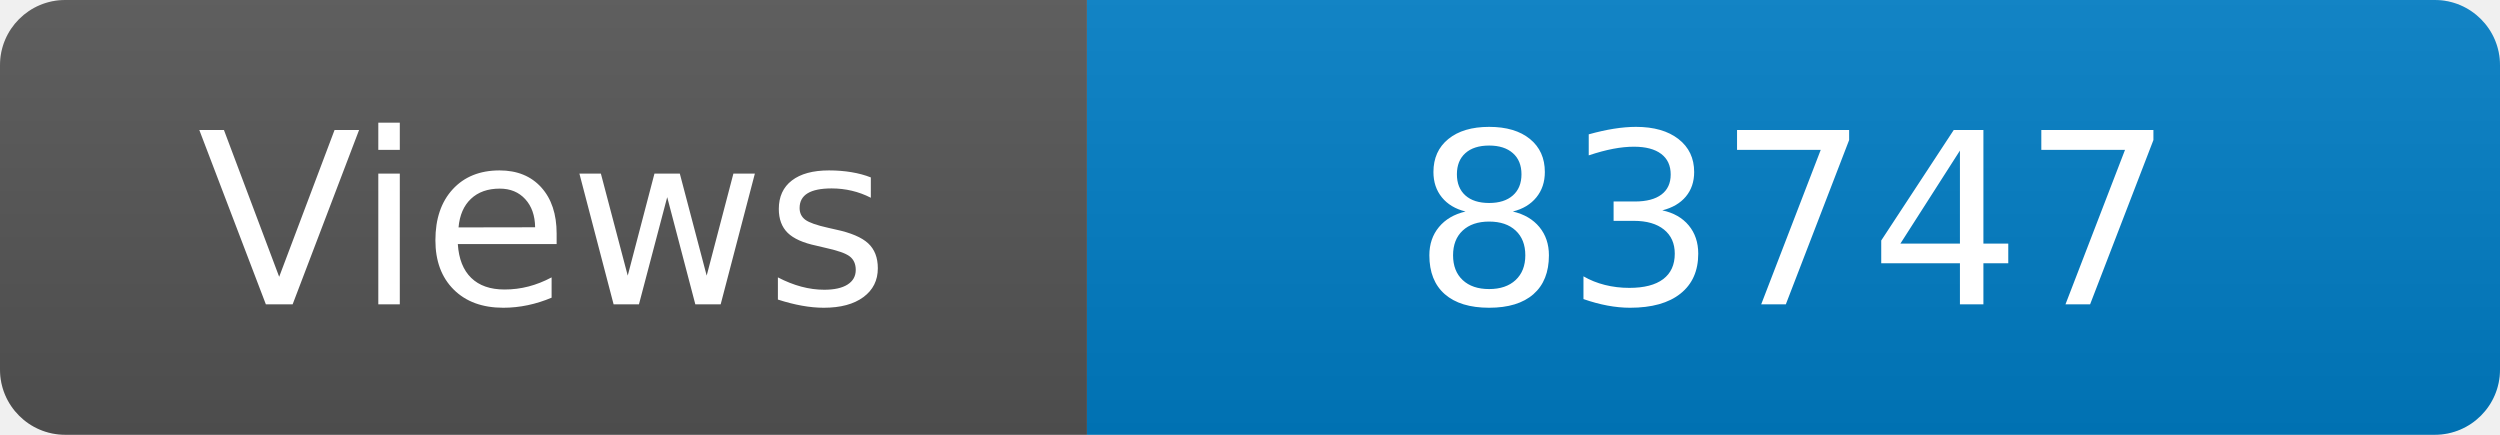
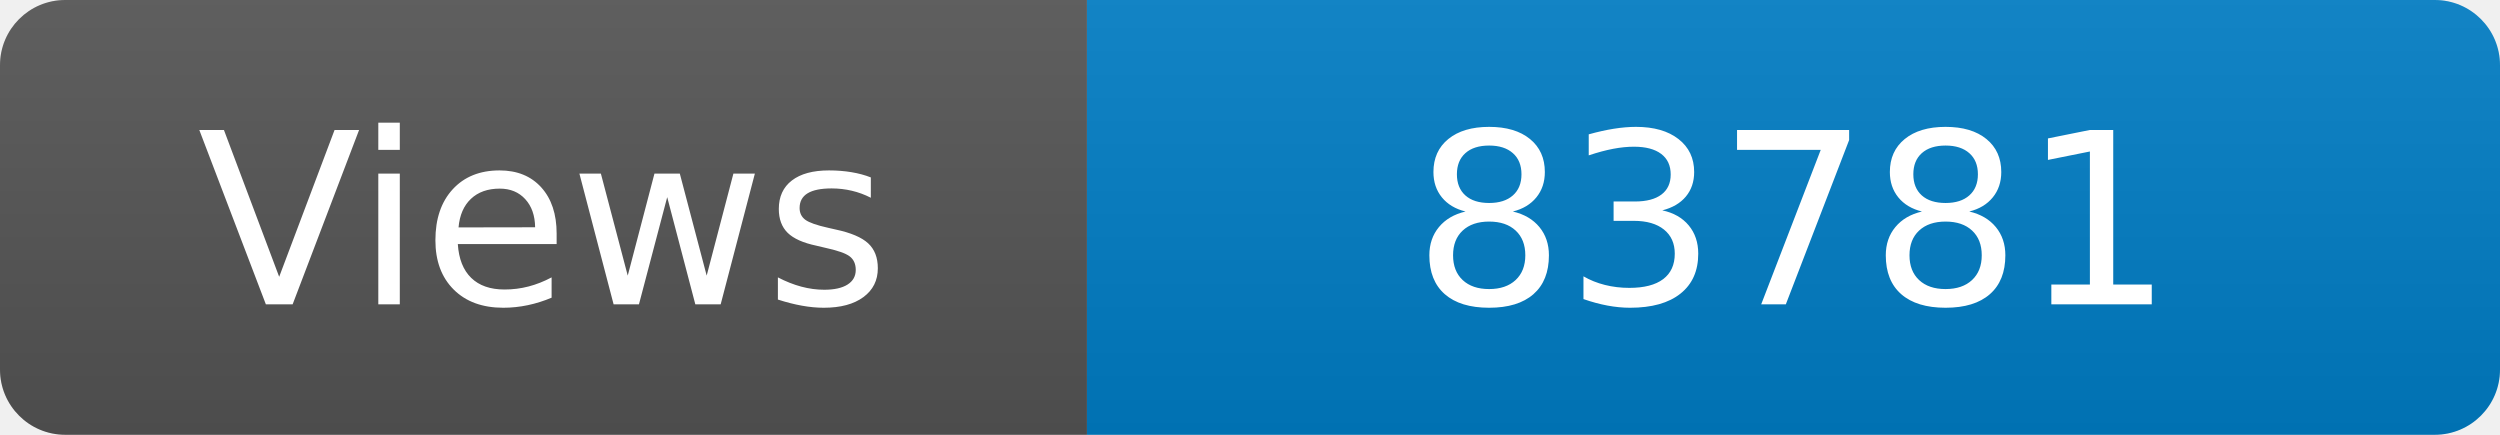
<svg xmlns="http://www.w3.org/2000/svg" width="115" height="20" role="img" aria-label="Maintained?: yes">
  <linearGradient id="s" x2="0" y2="100%">
    <stop offset="0" stop-color="#bbb" stop-opacity=".1" />
    <stop offset="1" stop-opacity=".1" />
  </linearGradient>
  <clipPath id="r">
    <rect width="115" height="20" rx="3" fill="#fff" />
  </clipPath>
  <g clip-path="url(#r)">
    <rect width="50" height="20" fill="#555" />
    <rect x="50" width="160" height="20" fill="#007ec6" />
    <rect width="115" height="20" fill="url(#s)" />
  </g>
  <g fill="#fff" text-anchor="middle" font-family="Verdana,Geneva,DejaVu Sans,sans-serif" font-size="110">
    <text x="250" y="140" transform="scale(.1)" fill="#fff">Views</text>
-     <text x="825" y="140" transform="scale(.1)" fill="#fff">83747</text>
+     <text x="825" y="140" transform="scale(.1)" fill="#fff">83781</text>
  </g>
</svg>
